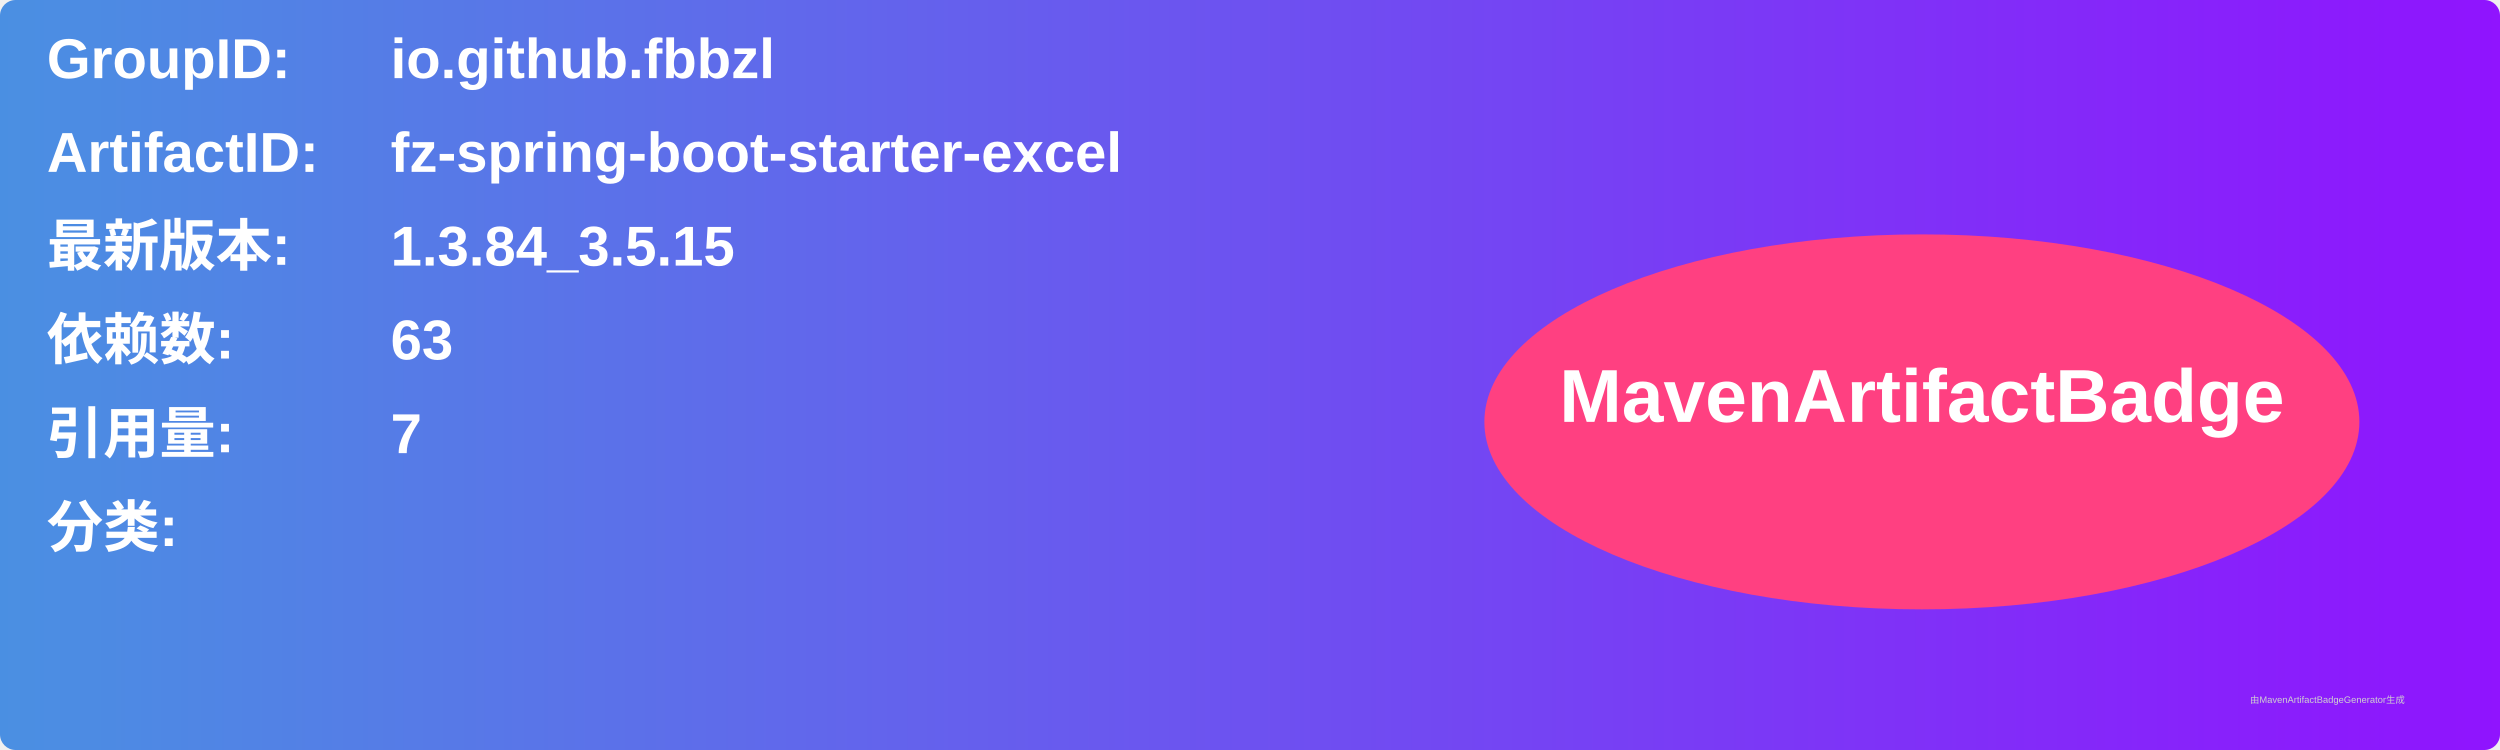
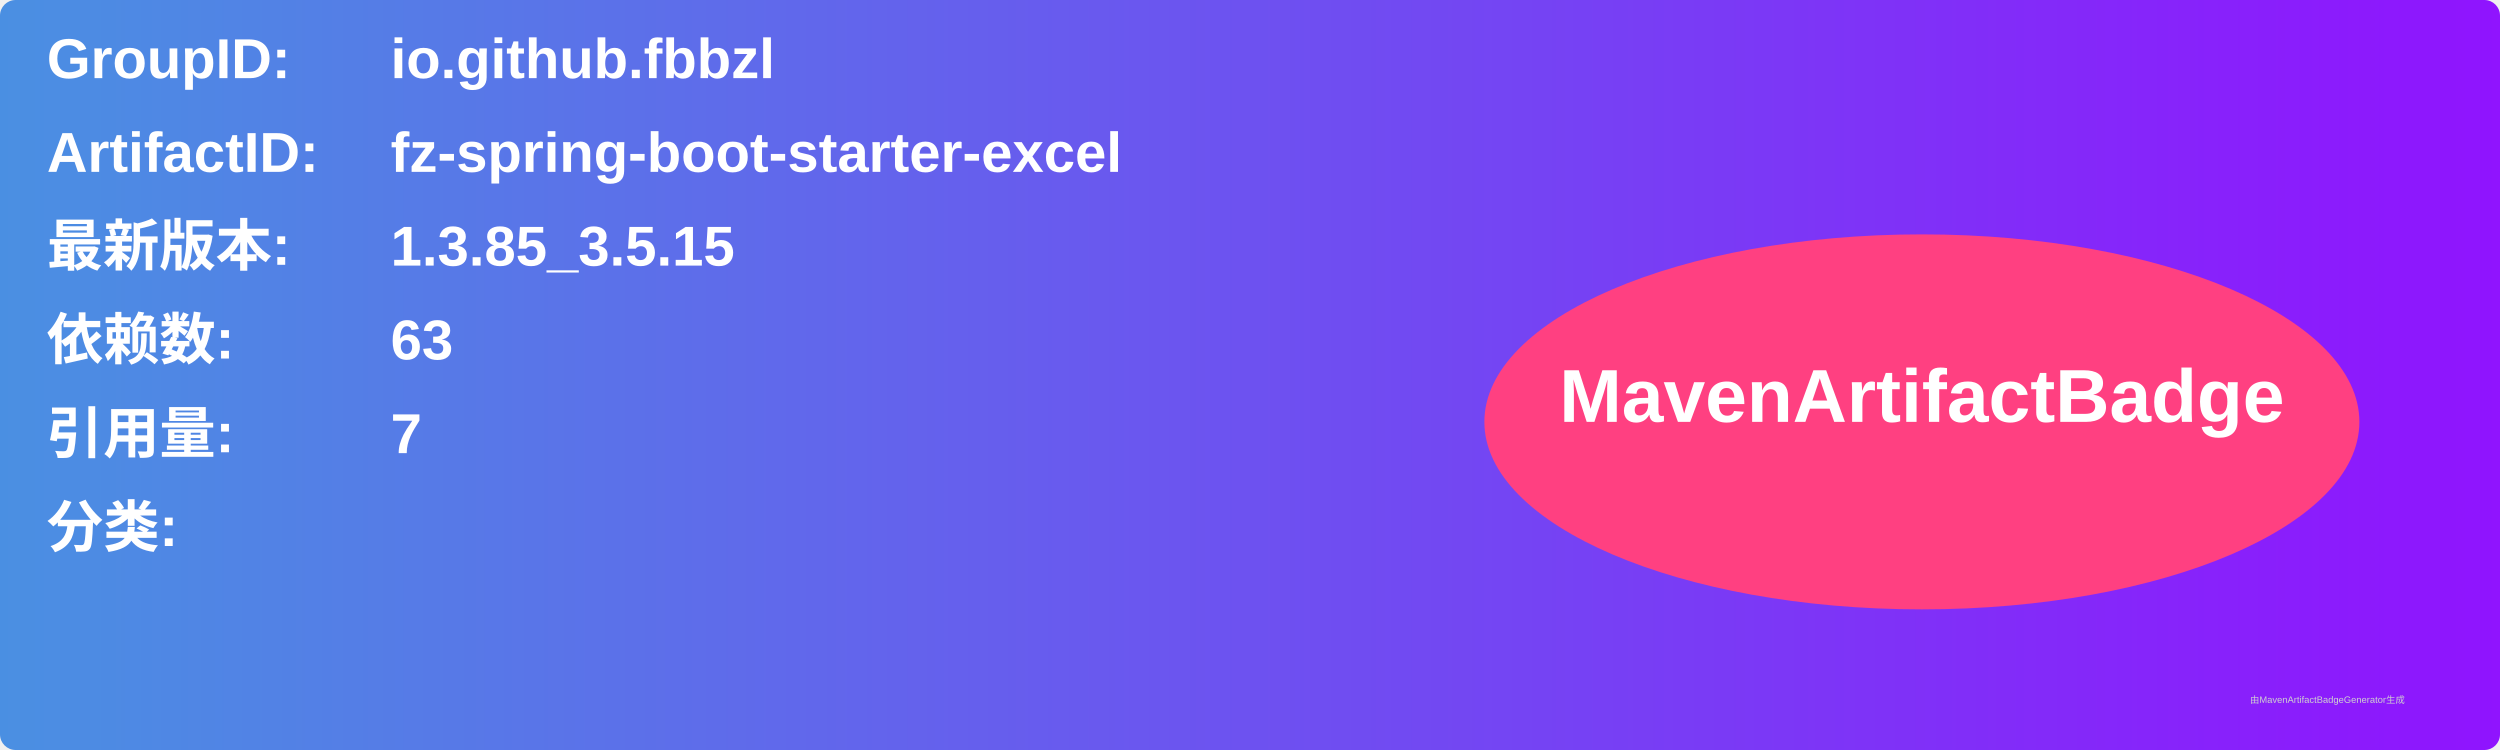
<svg xmlns="http://www.w3.org/2000/svg" width="800" height="240" viewBox="0 0 800 240">
  <linearGradient id="grad" x1="0%" y1="0%" x2="100%" y2="0%">
    <stop offset="0%" stop-color="#4a90e2" />
    <stop offset="100%" stop-color="#9013fe" />
  </linearGradient>
  <rect width="100%" height="100%" rx="5" ry="5" fill="url(#grad)" />
  <g transform="translate(15, 15)">
    <text x="0" y="10" font-family="Arial" font-size="18" fill="white" font-weight="bold" width="260">GroupID:</text>
    <text x="110" y="10" font-family="Arial" font-size="18" fill="white" font-weight="bold" width="460">io.github.fbbzl</text>
    <text x="0" y="40" font-family="Arial" font-size="18" fill="white" font-weight="bold" width="260">ArtifactID:</text>
    <text x="110" y="40" font-family="Arial" font-size="18" fill="white" font-weight="bold" width="460">fz-spring-boot-starter-excel</text>
    <text x="0" y="70" font-family="Arial" font-size="18" fill="white" font-weight="bold">最新版本:</text>
    <text x="110" y="70" font-family="Arial" font-size="18" fill="white" font-weight="bold">
-       <tspan font-weight="bold">1.3.84_3.5.15</tspan>
+       <tspan font-weight="bold">1.3.85_3.5.15</tspan>
    </text>
    <text x="0" y="100" font-family="Arial" font-size="18" fill="white" font-weight="bold">依赖数: </text>
    <text x="110" y="100" font-family="Arial" font-size="18" fill="white">
      <tspan font-weight="bold">63</tspan>
    </text>
    <text x="0" y="130" font-family="Arial" font-size="18" fill="white" font-weight="bold">引用量: </text>
    <text x="110" y="130" font-family="Arial" font-size="18" fill="white">
      <tspan font-weight="bold">7</tspan>
    </text>
    <text x="0" y="160" font-family="Arial" font-size="18" fill="white" font-weight="bold">分类:</text>
    <text x="10" y="190" font-family="Arial" font-size="10" fill="white">
      <tspan font-weight="bold" />
    </text>
    <ellipse cx="600" cy="120" rx="140" ry="60" fill="#ff4081" />
    <text x="600" y="120" text-anchor="middle" font-family="Arial" font-size="24" fill="white" font-weight="bold">MavenArtifactBadge</text>
  </g>
  <text x="720" y="225" font-family="Arial" font-size="3" fill="#d0d0d0">由MavenArtifactBadgeGenerator生成</text>
</svg>
